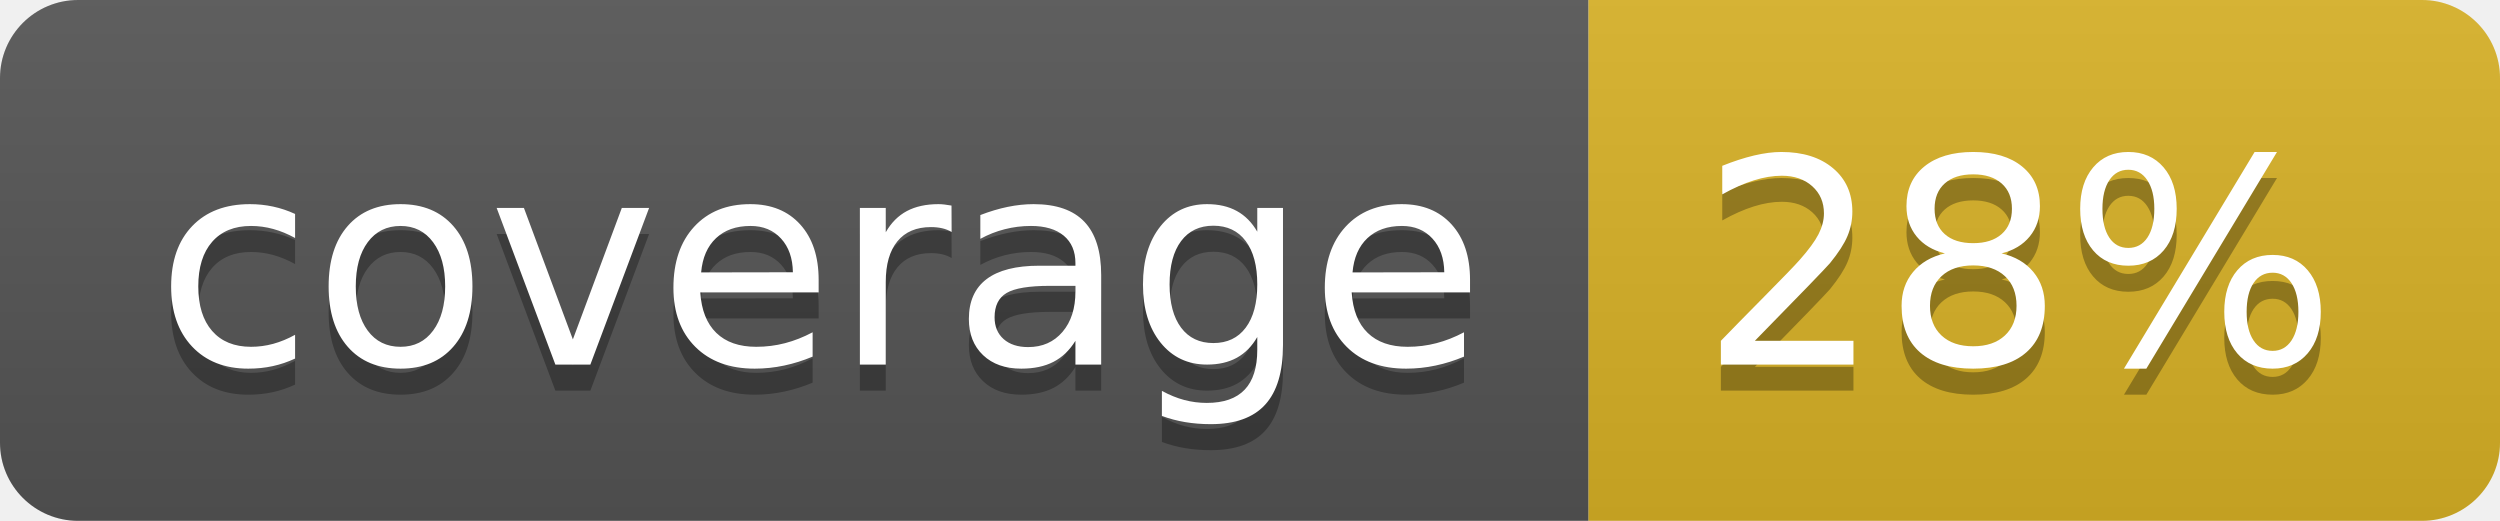
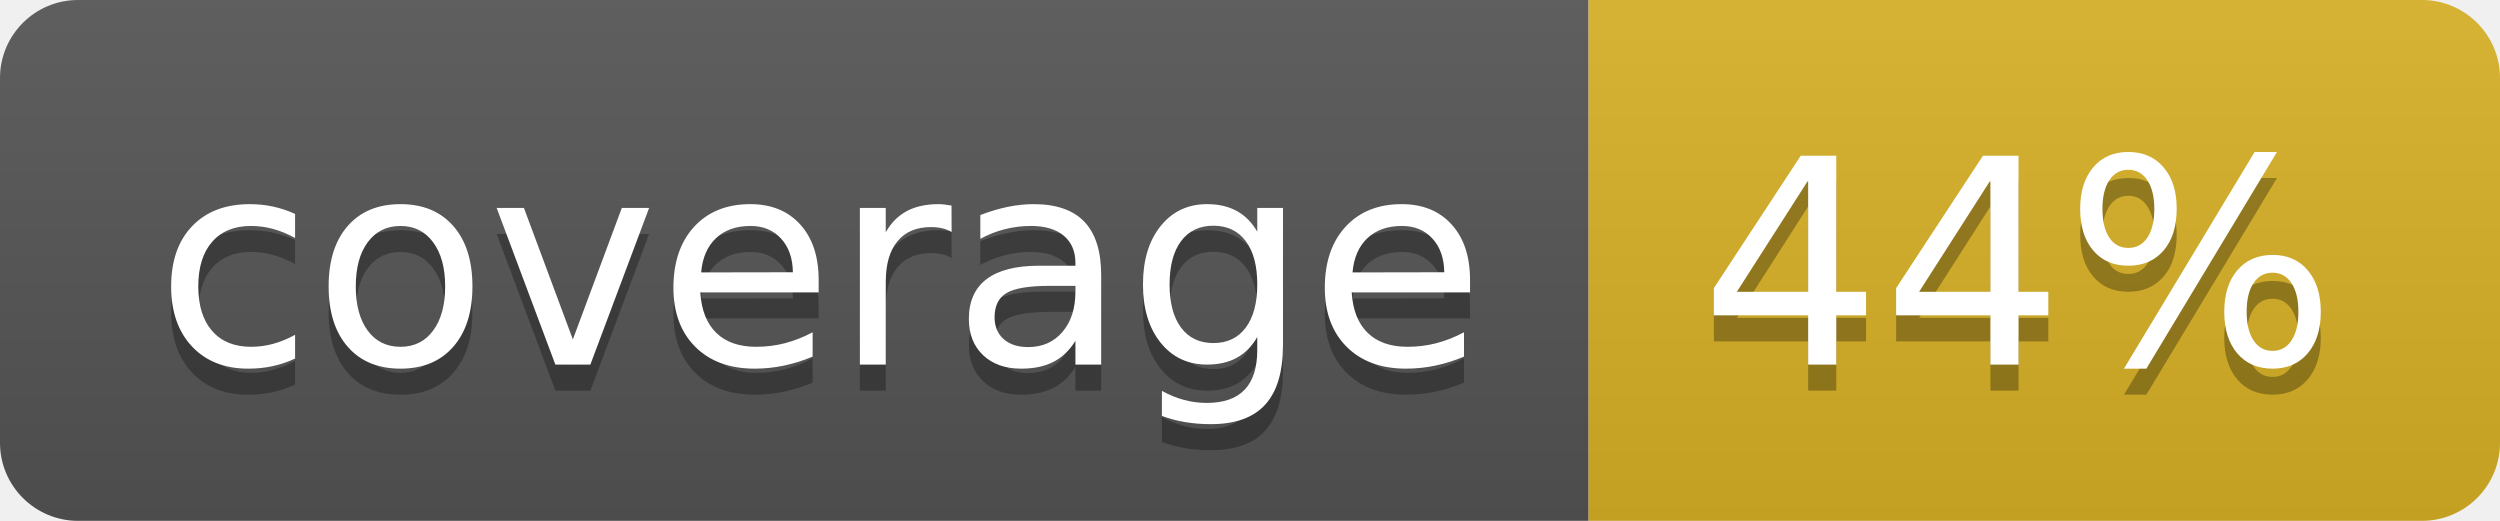
<svg xmlns="http://www.w3.org/2000/svg" width="96" height="20">
  <linearGradient id="b" x2="0" y2="100%">
    <stop offset="0" stop-color="#bbb" stop-opacity=".1" />
    <stop offset="1" stop-opacity=".1" />
  </linearGradient>
  <clipPath id="a">
    <rect width="96" height="20" rx="3" fill="#fff" />
  </clipPath>
  <g clip-path="url(#a)">
    <path fill="#555" d="M0 0h61v20H0z" />
    <path fill="#D9B226" d="M61 0h35v20H61z" />
    <path fill="url(#b)" d="M0 0h96v20H0z" />
  </g>
  <g fill="#fff" text-anchor="middle" font-family="DejaVu Sans,Verdana,Geneva,sans-serif" font-size="110">
    <text x="315" y="150" fill="#010101" fill-opacity=".3" transform="scale(.1)" textLength="510">coverage</text>
    <text x="315" y="140" transform="scale(.1)" textLength="510">coverage</text>
-     <text x="775" y="150" fill="#010101" fill-opacity=".3" transform="scale(.1)" textLength="250">28%</text>
-     <text x="775" y="140" transform="scale(.1)" textLength="250">28%</text>
+     <text x="775" y="150" fill="#010101" fill-opacity=".3" transform="scale(.1)" textLength="250">44%</text>
+     <text x="775" y="140" transform="scale(.1)" textLength="250">44%</text>
  </g>
</svg>
